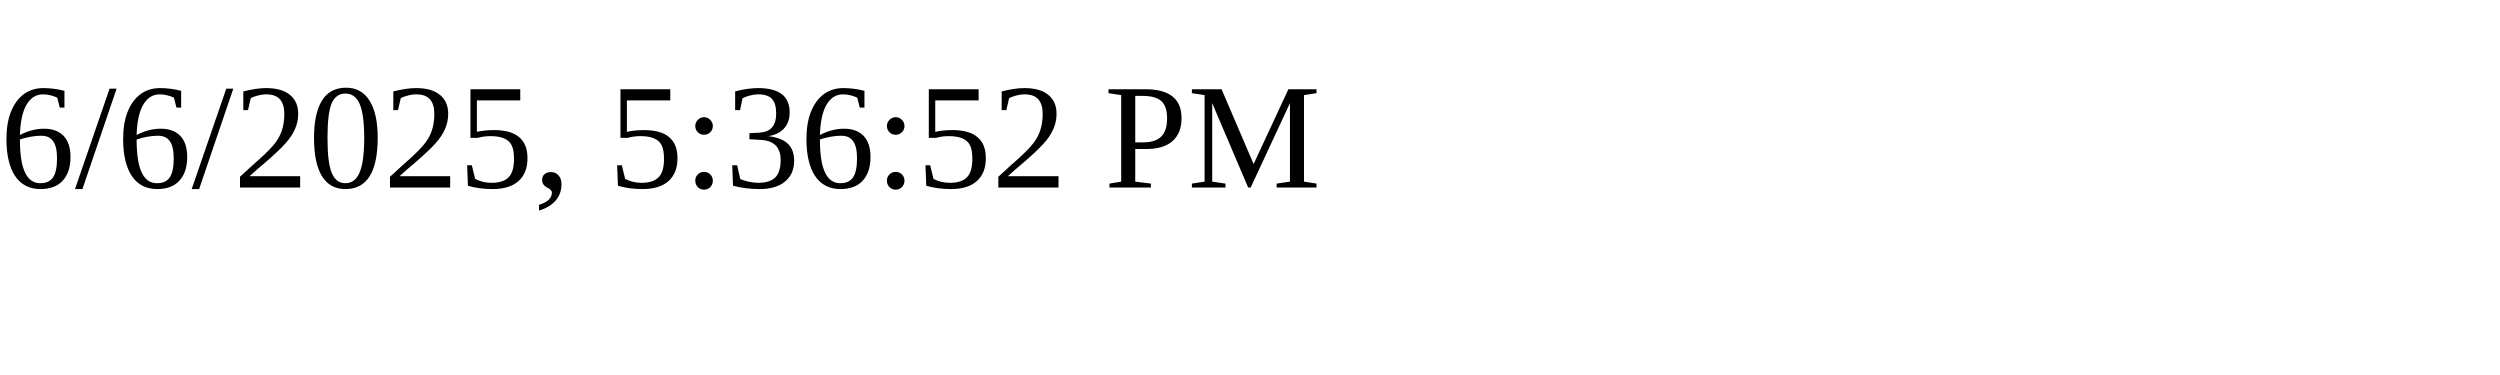
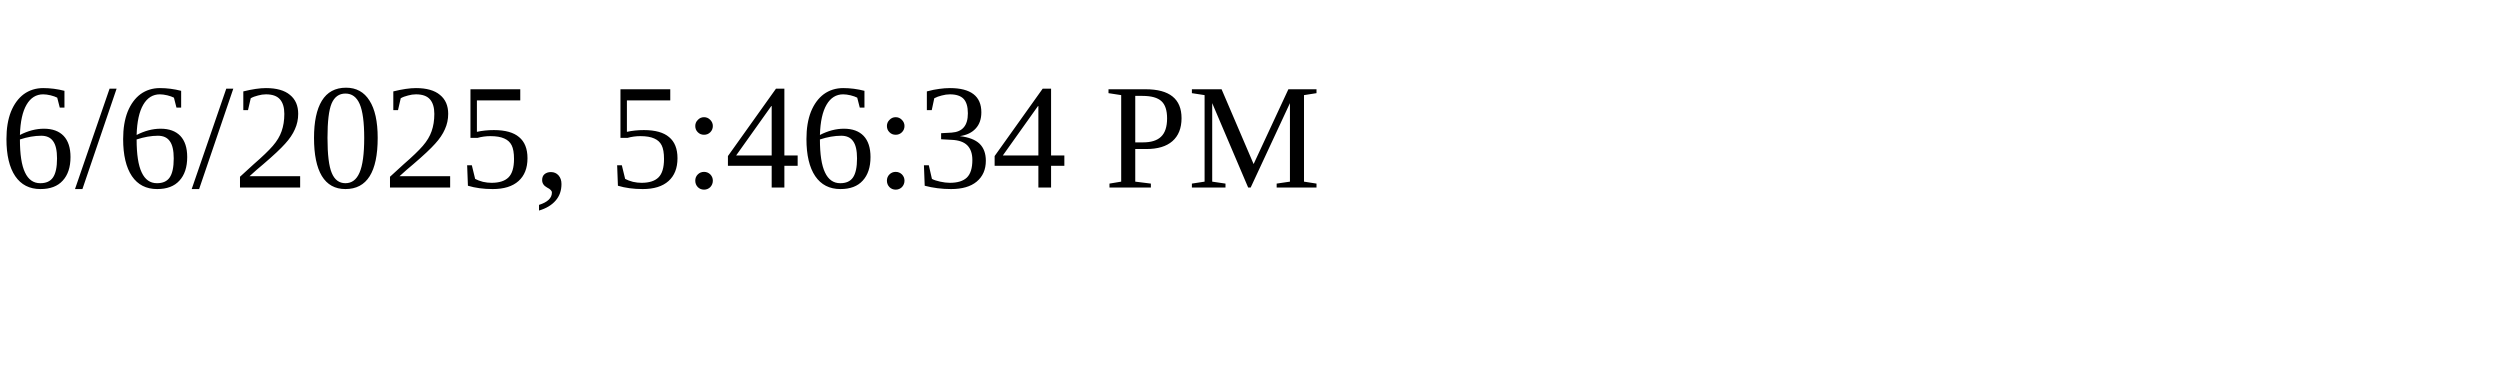
<svg xmlns="http://www.w3.org/2000/svg" height="30" width="200">
-   <text x="0" y="15">6/6/2025, 5:36:52 PM</text>
+   <text x="0" y="15">6/6/2025, 5:46:34 PM</text>
</svg>
